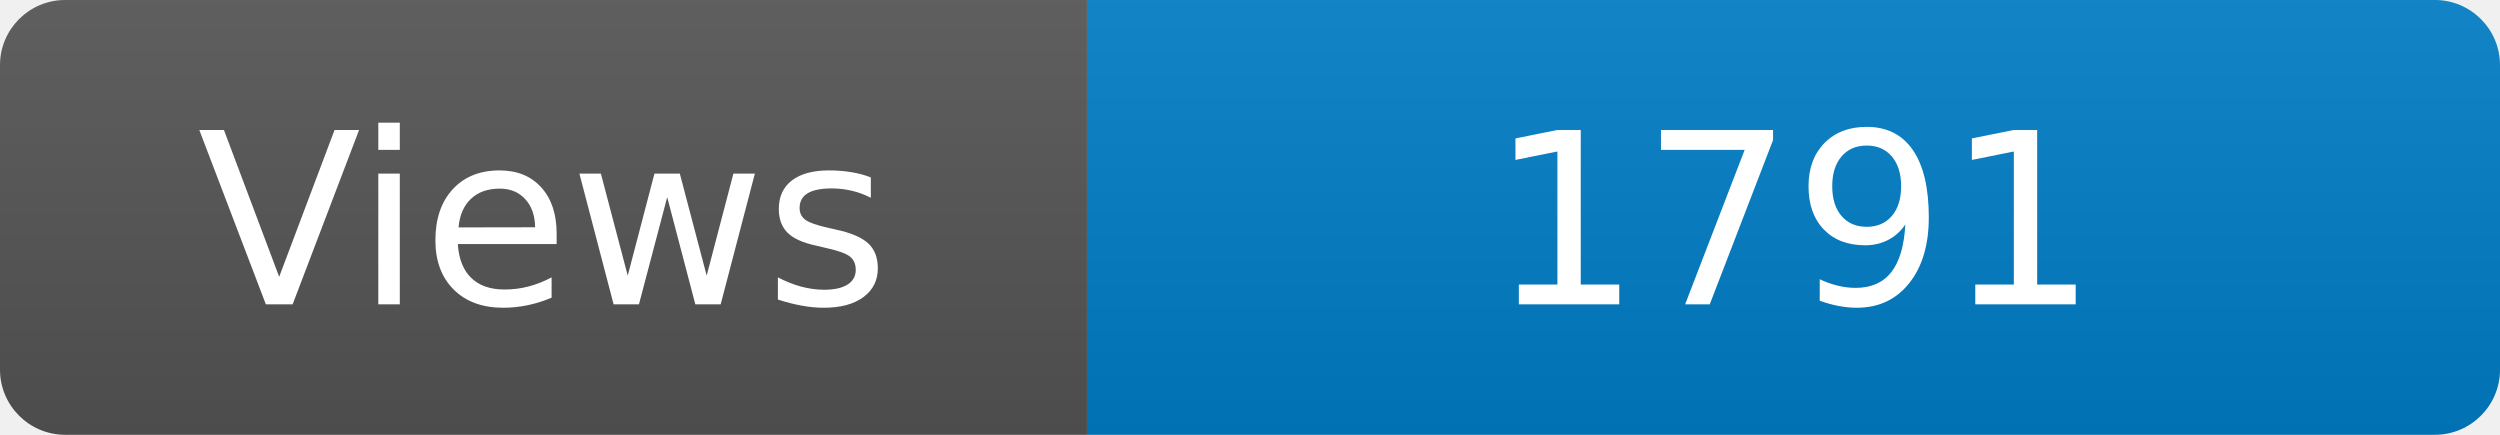
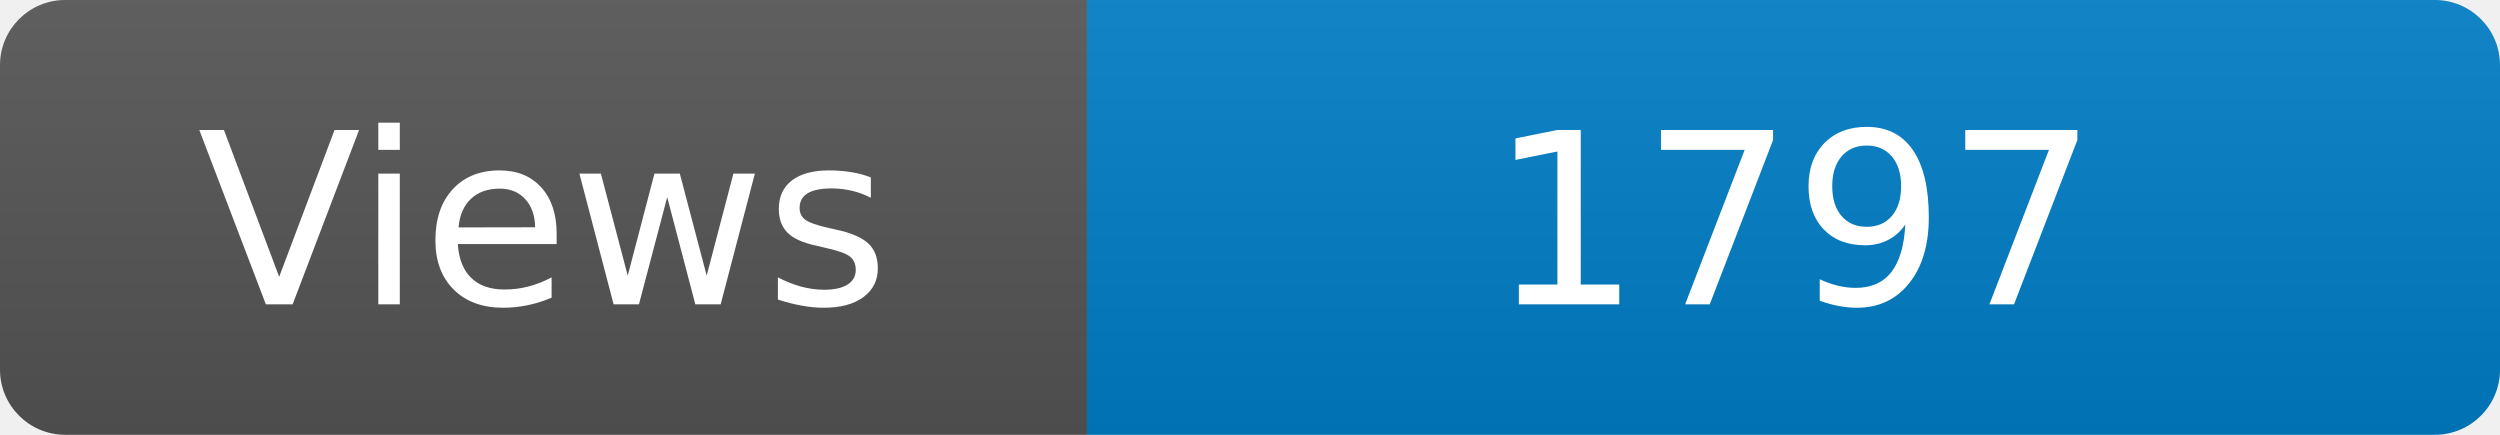
<svg xmlns="http://www.w3.org/2000/svg" width="115" height="20" role="img" aria-label="Maintained?: yes">
  <linearGradient id="s" x2="0" y2="100%">
    <stop offset="0" stop-color="#bbb" stop-opacity=".1" />
    <stop offset="1" stop-opacity=".1" />
  </linearGradient>
  <clipPath id="r">
    <rect width="115" height="20" rx="3" fill="#fff" />
  </clipPath>
  <g clip-path="url(#r)">
    <rect width="50" height="20" fill="#555" />
    <rect x="50" width="160" height="20" fill="#007ec6" />
    <rect width="115" height="20" fill="url(#s)" />
  </g>
  <g fill="#fff" text-anchor="middle" font-family="Verdana,Geneva,DejaVu Sans,sans-serif" font-size="110">
    <text x="250" y="140" transform="scale(.1)" fill="#fff">Views</text>
-     <text x="825" y="140" transform="scale(.1)" fill="#fff">1791</text>
+     <text x="825" y="140" transform="scale(.1)" fill="#fff">1797</text>
  </g>
</svg>
